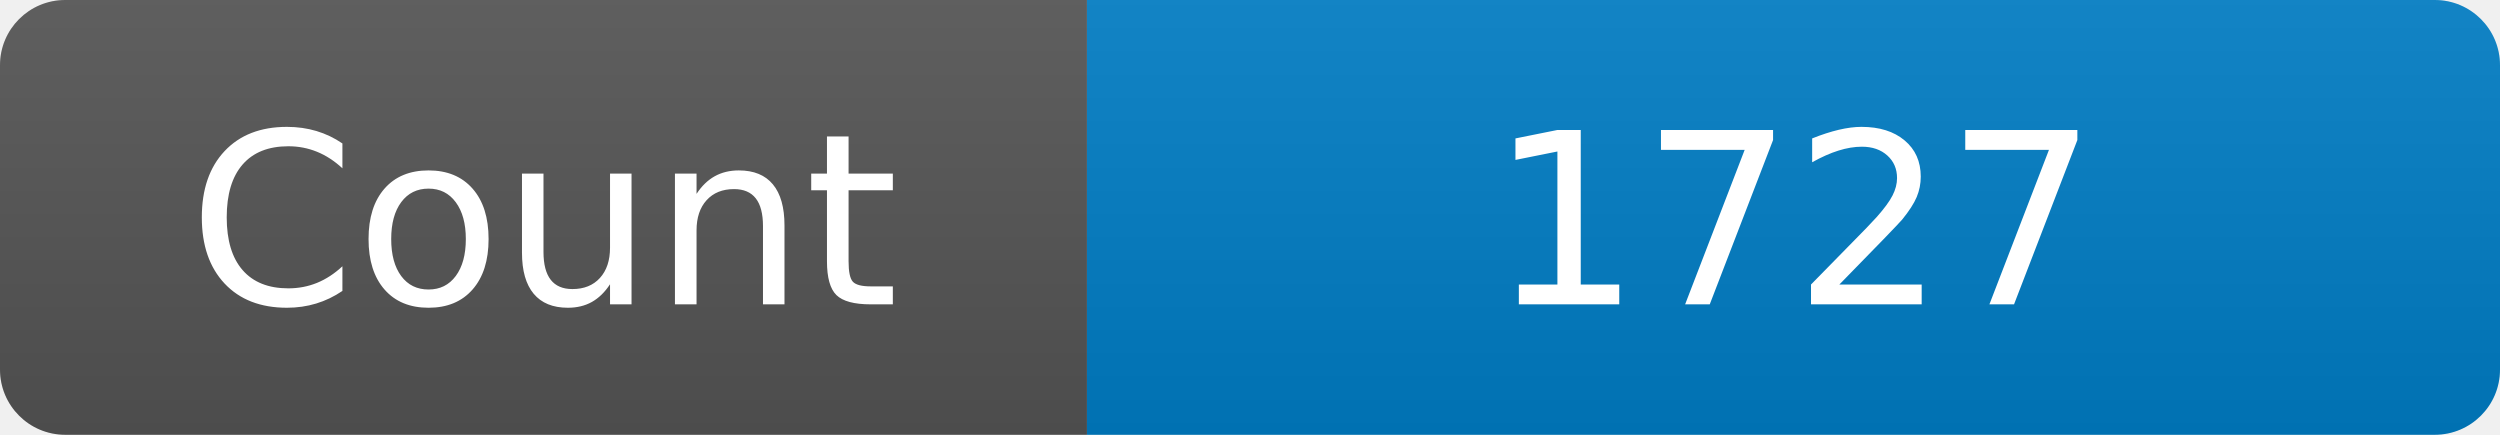
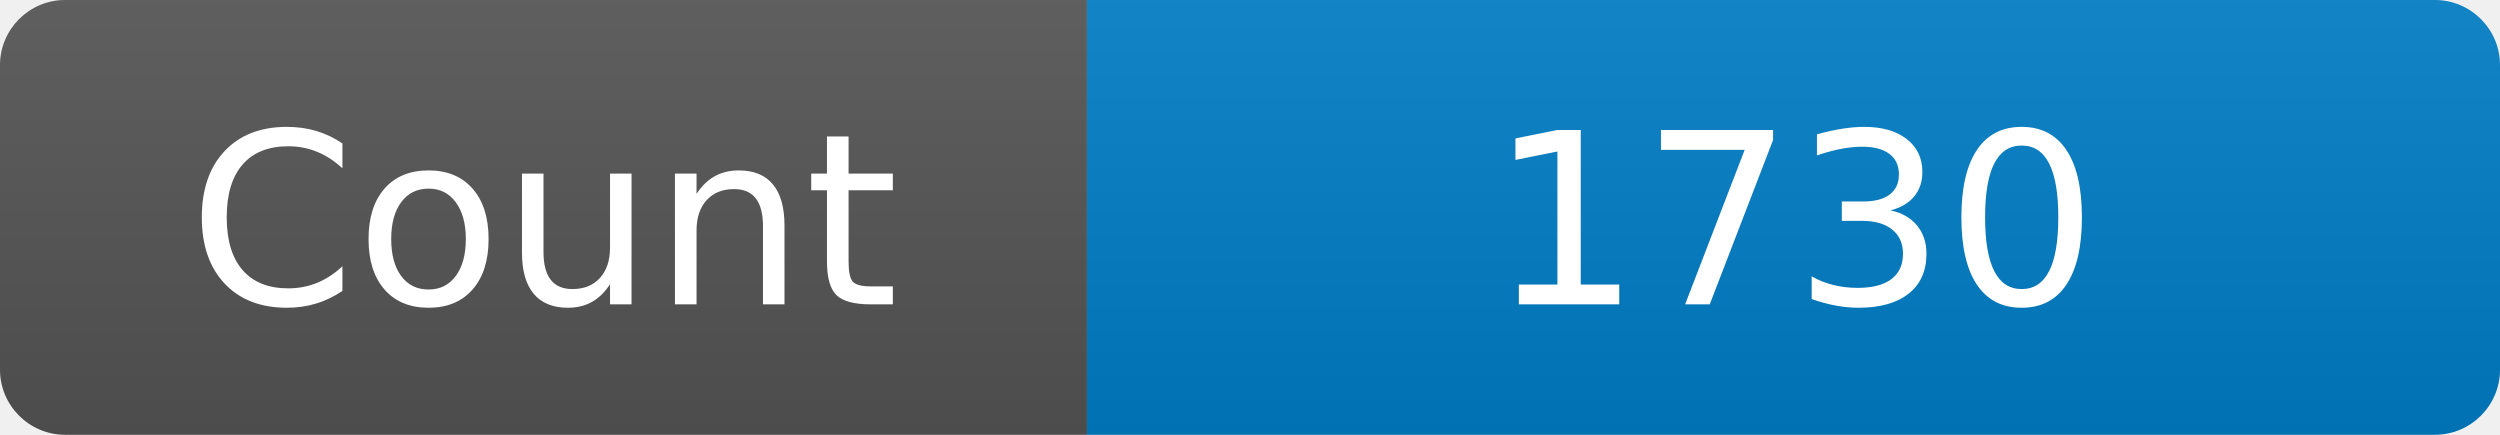
<svg xmlns="http://www.w3.org/2000/svg" width="115" height="20" role="img" aria-label="Maintained?: yes">
  <linearGradient id="s" x2="0" y2="100%">
    <stop offset="0" stop-color="#bbb" stop-opacity=".1" />
    <stop offset="1" stop-opacity=".1" />
  </linearGradient>
  <clipPath id="r">
    <rect width="115" height="20" rx="3" fill="#fff" />
  </clipPath>
  <g clip-path="url(#r)">
    <rect width="50" height="20" fill="#555" />
    <rect x="50" width="160" height="20" fill="#007ec6" />
    <rect width="115" height="20" fill="url(#s)" />
  </g>
  <g fill="#fff" text-anchor="middle" font-family="Verdana,Geneva,DejaVu Sans,sans-serif" font-size="110">
    <text x="250" y="140" transform="scale(.1)" fill="#fff">Count</text>
-     <text x="825" y="140" transform="scale(.1)" fill="#fff">1727</text>
+     <text x="825" y="140" transform="scale(.1)" fill="#fff">1730</text>
  </g>
</svg>
